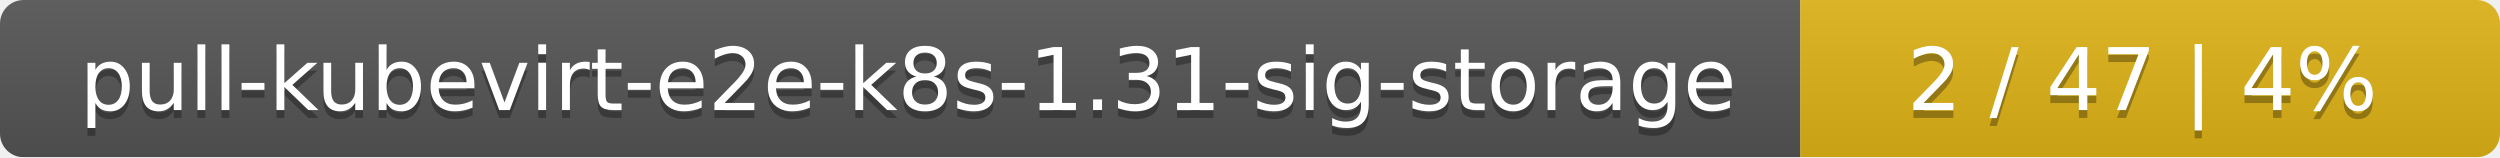
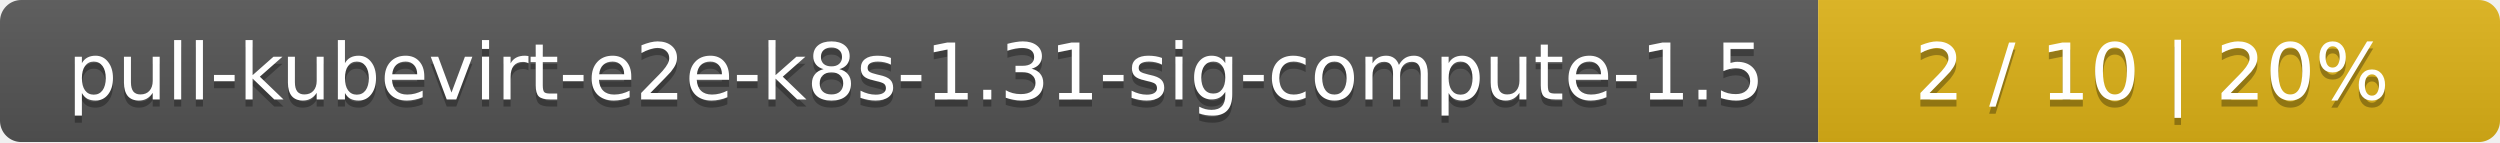
- <svg xmlns="http://www.w3.org/2000/svg" width="318" height="20">
+ <svg xmlns="http://www.w3.org/2000/svg" width="352" height="20">
  <linearGradient id="smooth" x2="0" y2="100%">
    <stop offset="0" stop-color="#bbb" stop-opacity=".1" />
    <stop offset="1" stop-opacity=".1" />
  </linearGradient>
  <mask id="round">
-     <rect width="318" height="20" rx="3" fill="#fff" />
+     <rect width="352" height="20" rx="3" fill="#fff" />
  </mask>
  <g mask="url(#round)">
-     <rect width="229" height="20" fill="#555" />
-     <rect x="229" width="89" height="20" fill="#dfb317" />
-     <rect width="318" height="20" fill="url(#smooth)" />
+     <rect width="256" height="20" fill="#555" />
+     <rect x="256" width="96" height="20" fill="#dfb317" />
+     <rect width="352" height="20" fill="url(#smooth)" />
  </g>
  <g fill="#fff" text-anchor="middle" font-family="DejaVu Sans,Verdana,Geneva,sans-serif" font-size="11">
-     <text x="115.5" y="15" fill="#010101" fill-opacity=".3">pull-kubevirt-e2e-k8s-1.31-sig-storage</text>
-     <text x="115.5" y="14">pull-kubevirt-e2e-k8s-1.31-sig-storage</text>
-     <text x="272.5" y="15" fill="#010101" fill-opacity=".3">2 / 47    |    4%</text>
-     <text x="272.5" y="14">2 / 47    |    4%</text>
+     <text x="129" y="15" fill="#010101" fill-opacity=".3">pull-kubevirt-e2e-k8s-1.31-sig-compute-1.5</text>
+     <text x="129" y="14">pull-kubevirt-e2e-k8s-1.31-sig-compute-1.5</text>
+     <text x="303" y="15" fill="#010101" fill-opacity=".3">2 / 10    |    20%</text>
+     <text x="303" y="14">2 / 10    |    20%</text>
  </g>
</svg>
